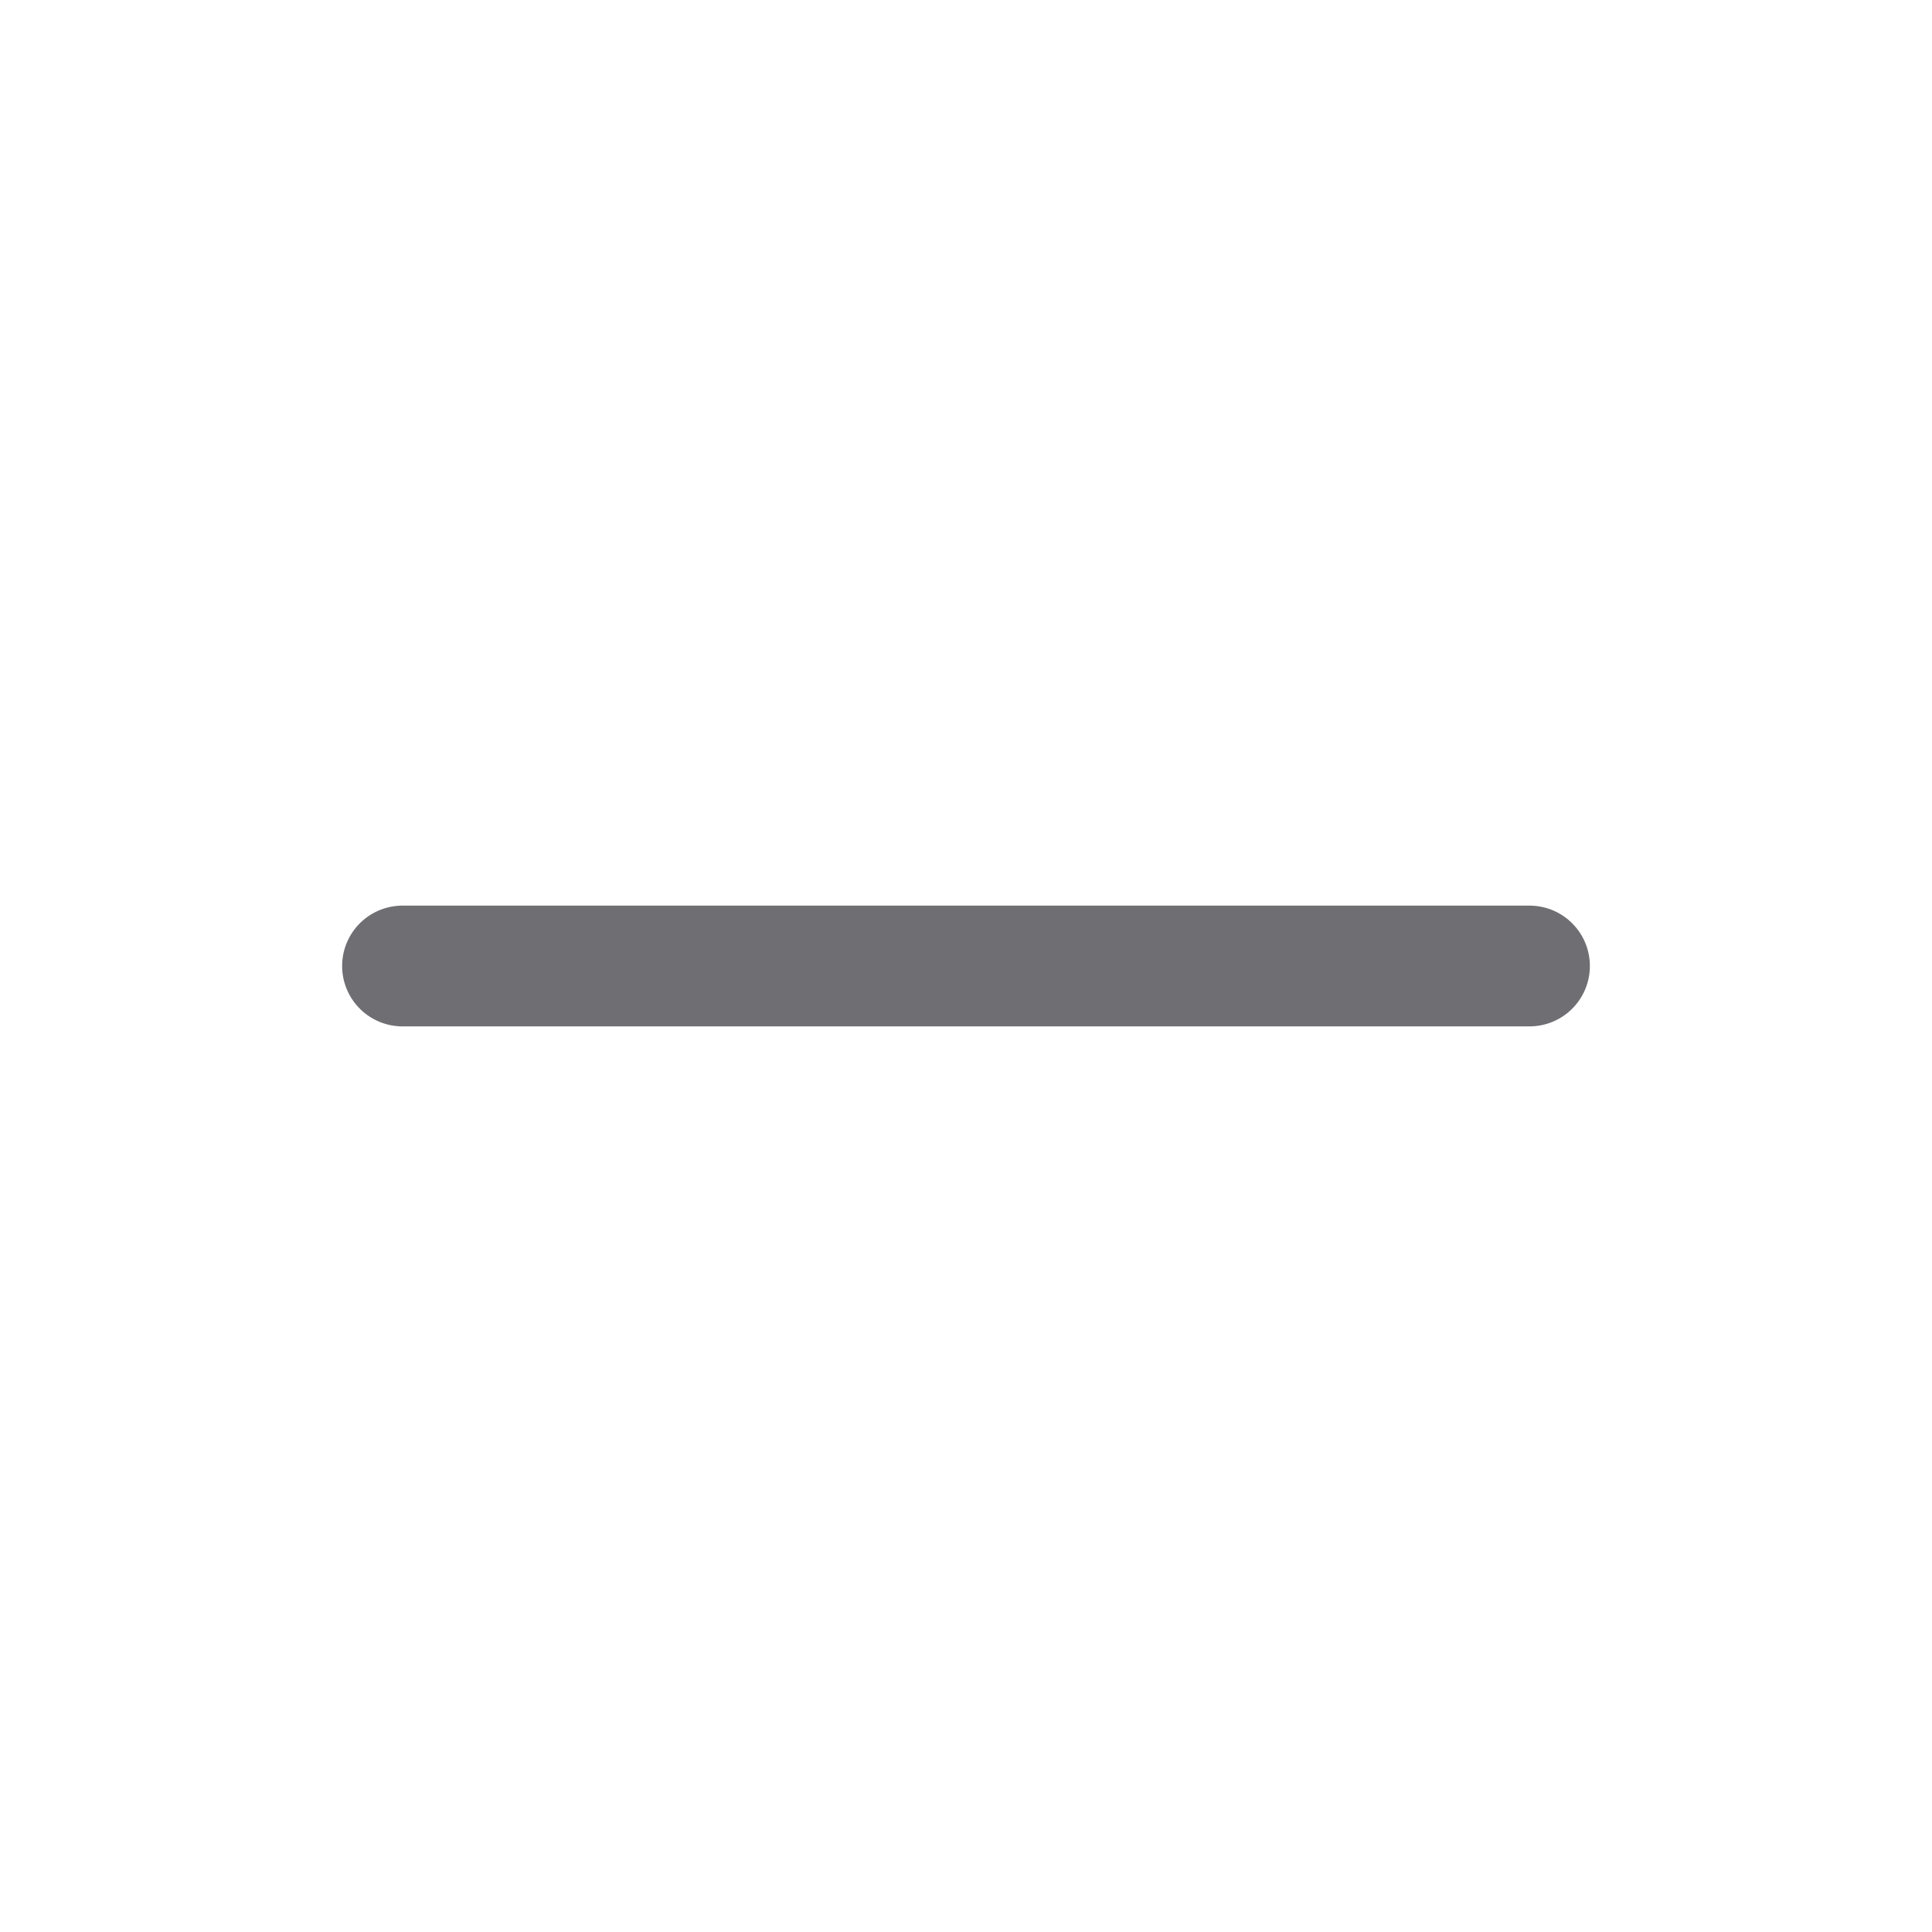
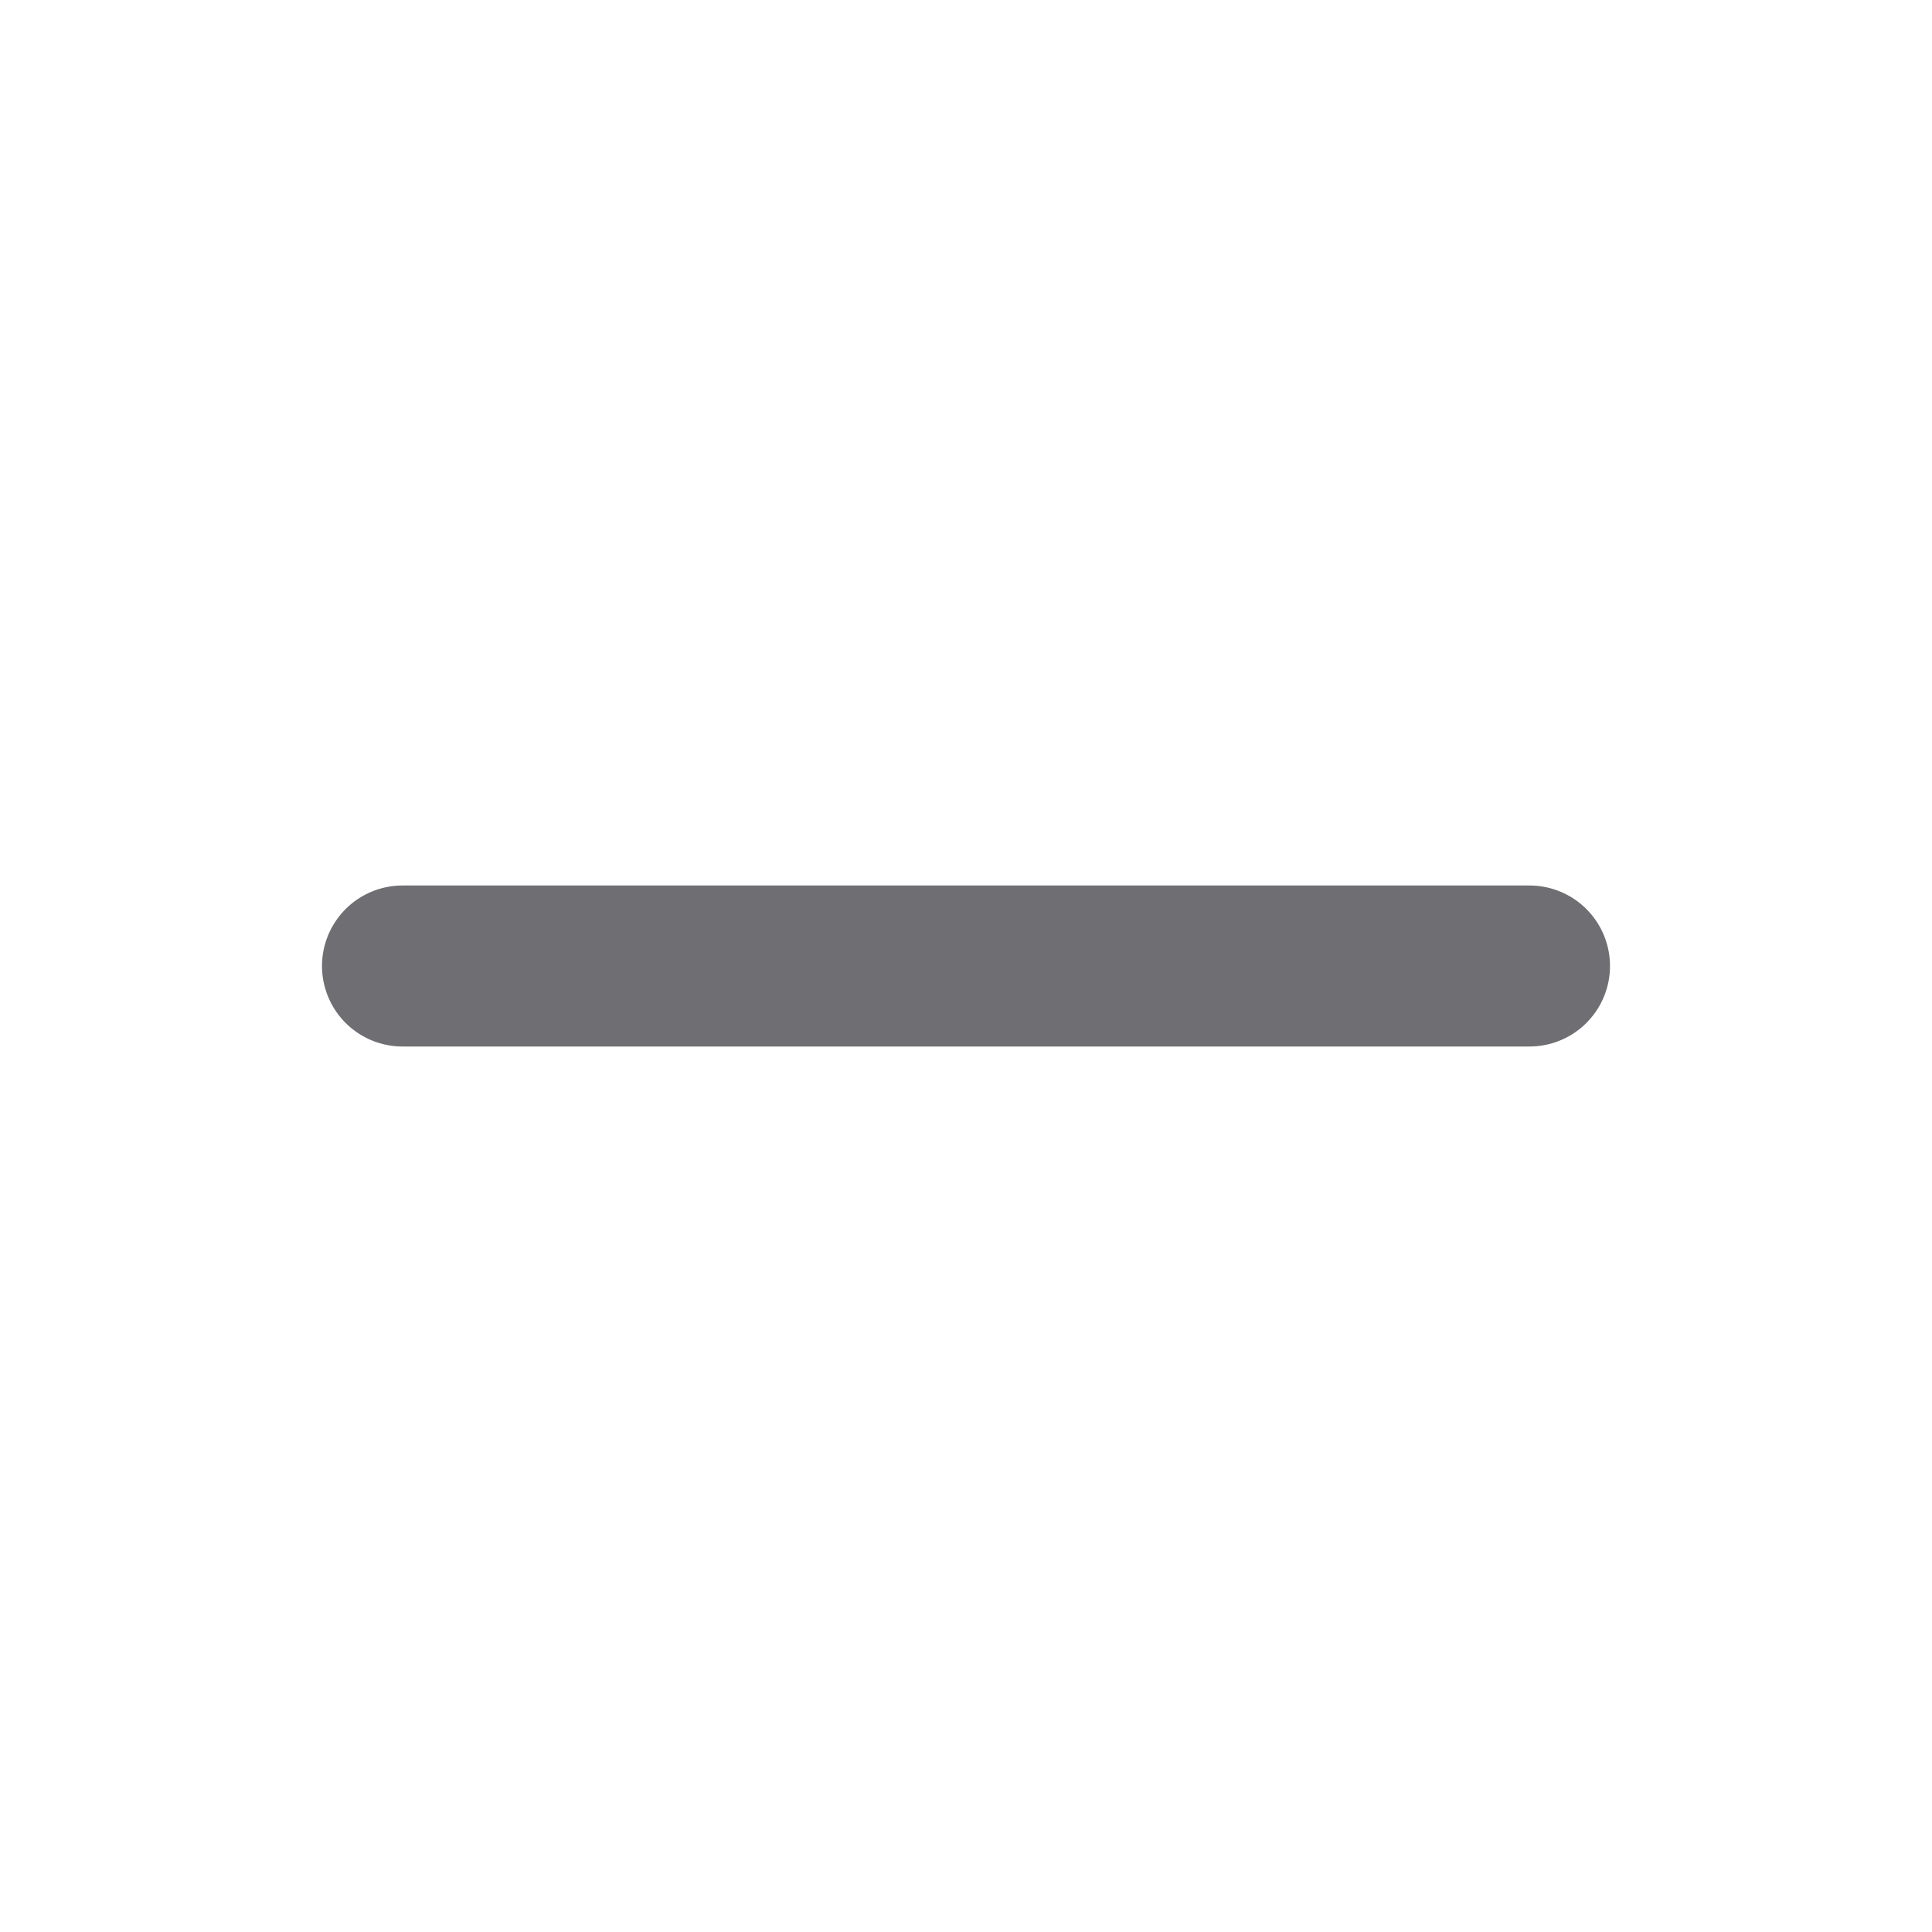
- <svg xmlns="http://www.w3.org/2000/svg" fill="none" viewBox="0 0 24 24" stroke-width="1.5" stroke="#6E6E73" aria-hidden="true" data-slot="icon">
-   <path stroke-linecap="round" stroke-linejoin="round" d="M5 12h14" />
+ <svg xmlns="http://www.w3.org/2000/svg" fill="none" viewBox="0 0 24 24" stroke-width="2" stroke="#6E6E73" stroke-linecap="round" stroke-linejoin="round">
+   <path d="M5 12h14" />
</svg>
